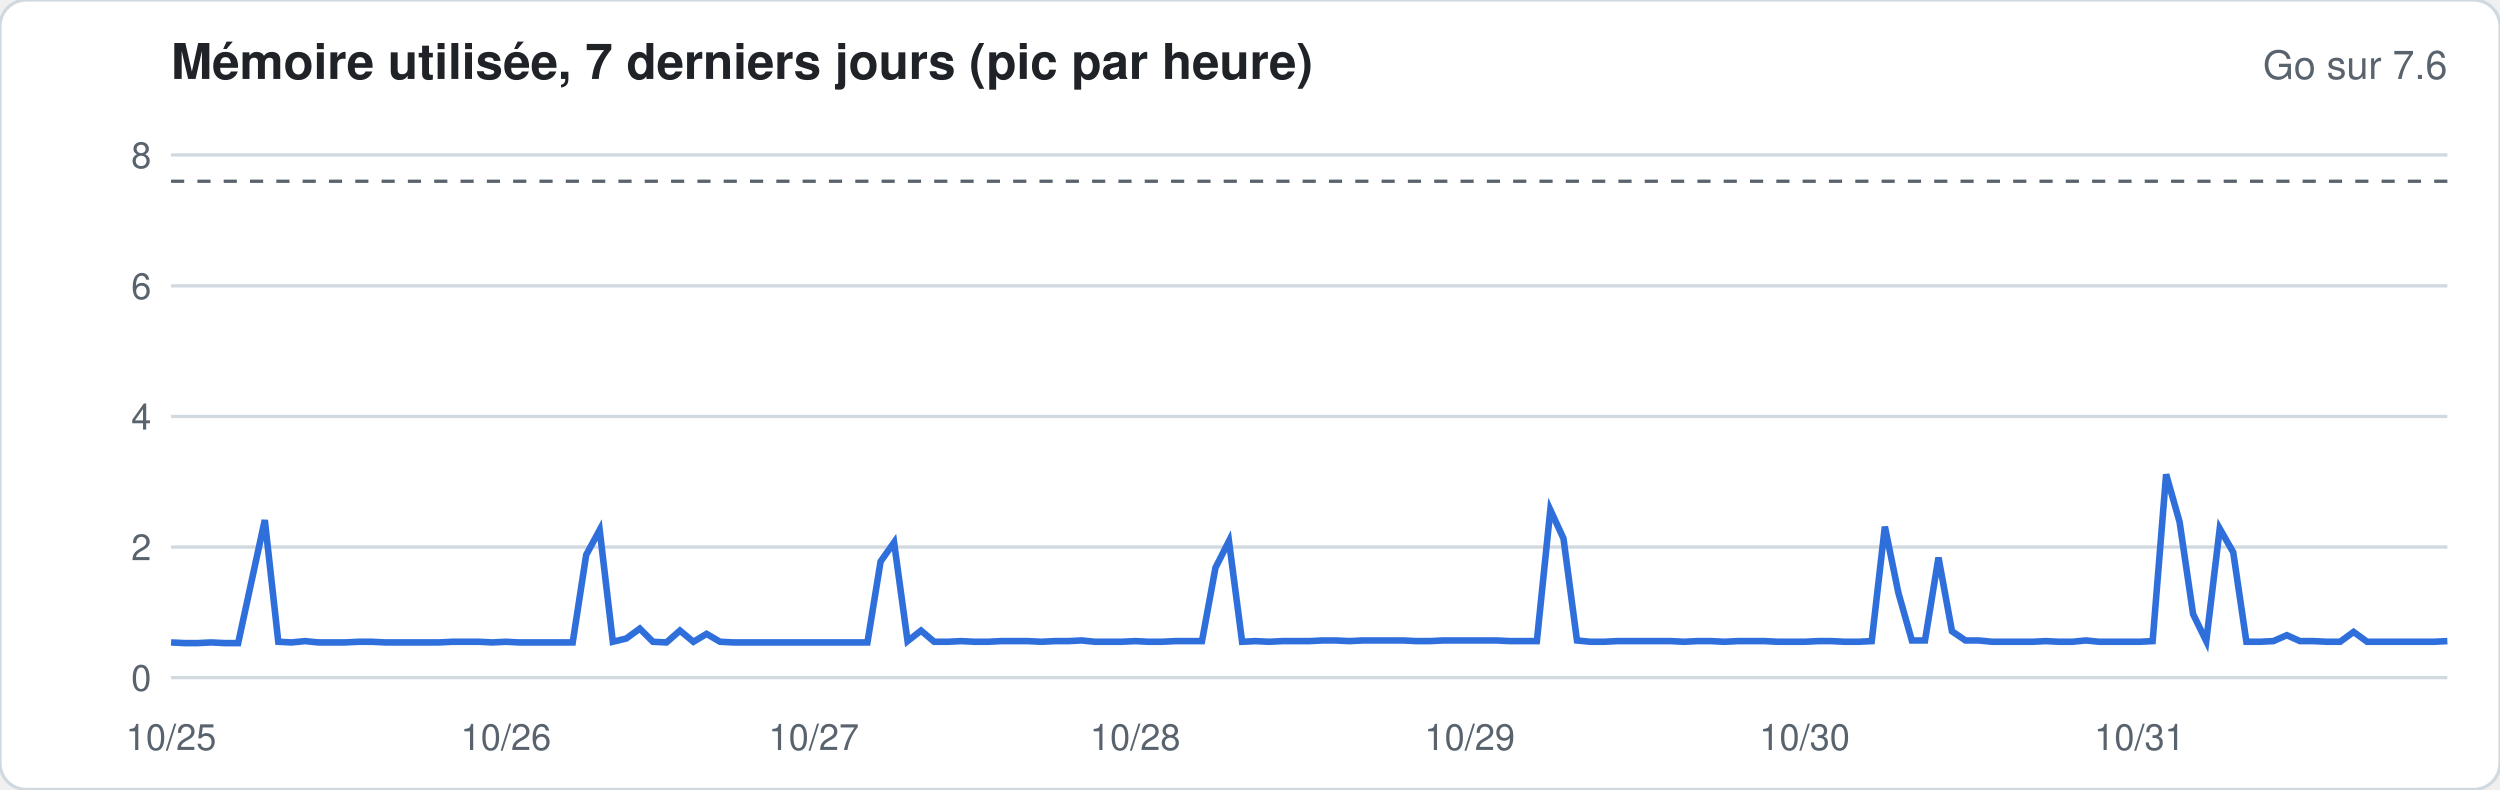
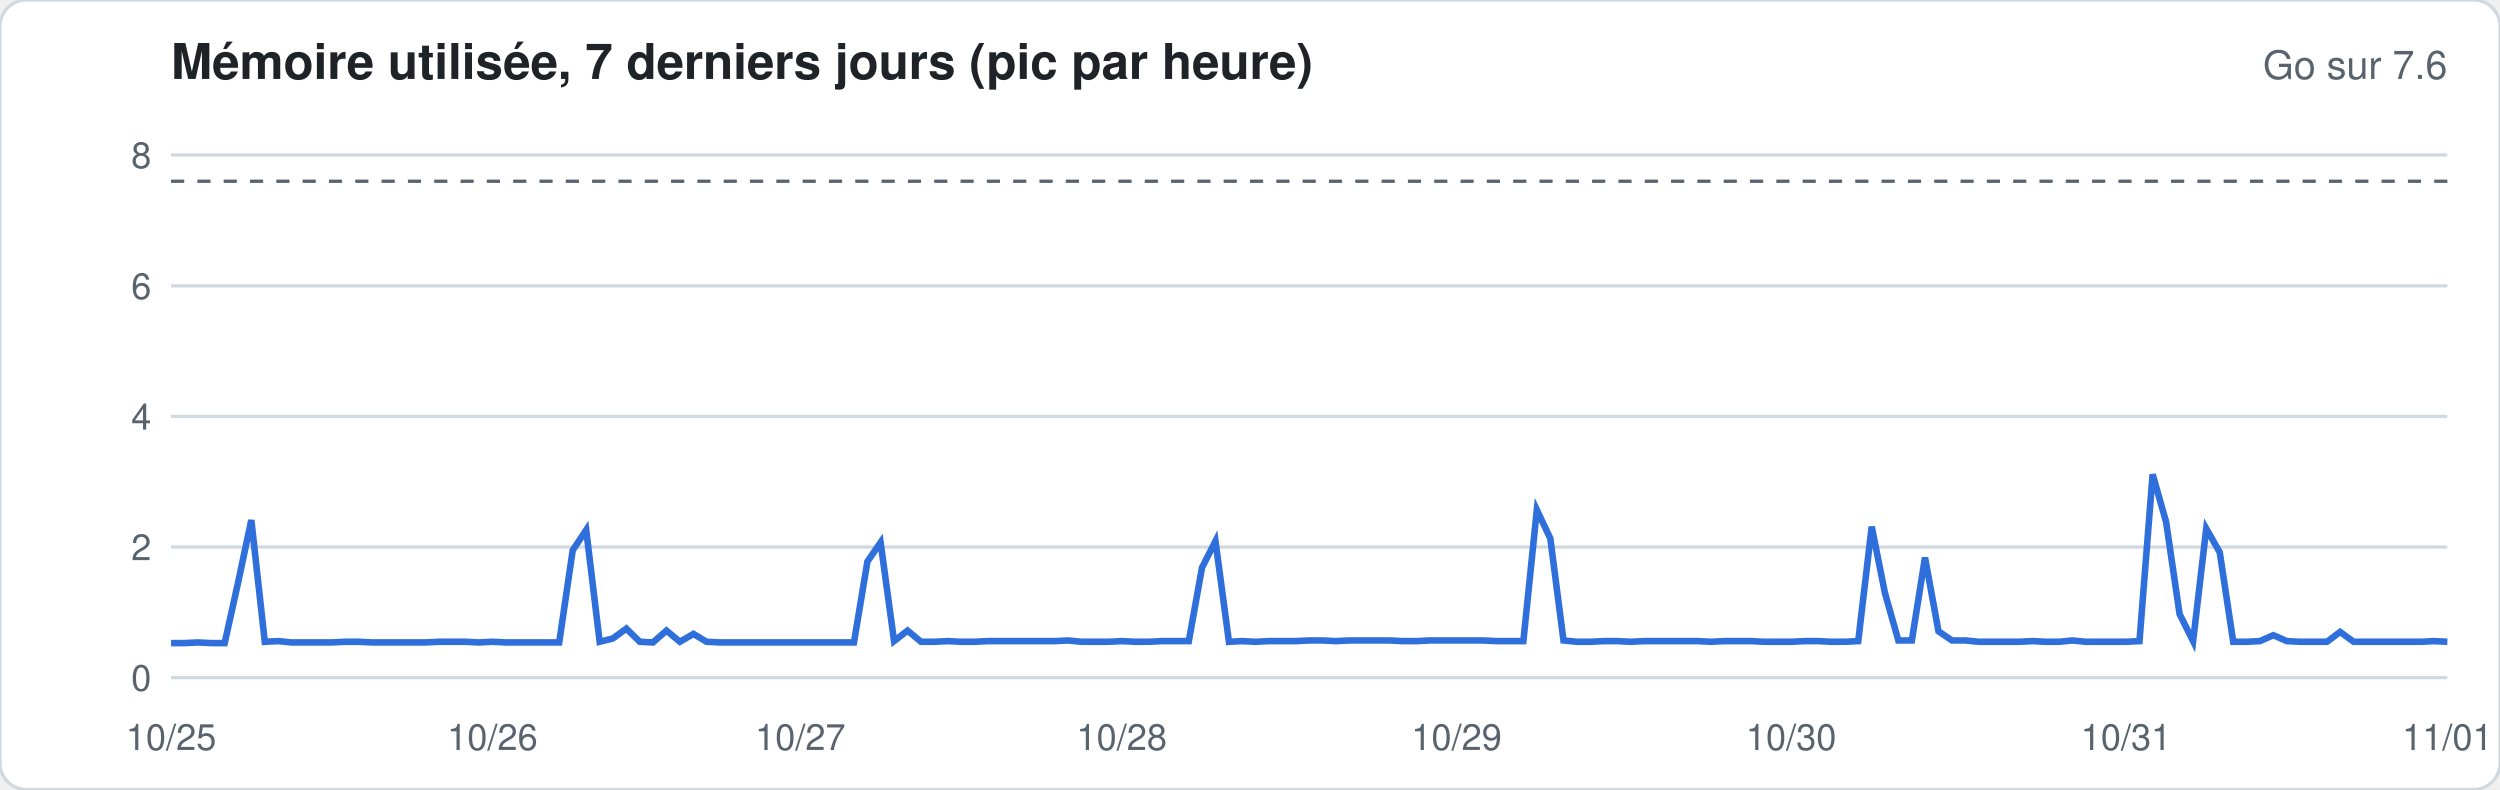
<svg xmlns="http://www.w3.org/2000/svg" width="760" height="240" viewBox="0 0 760 240" font-family="-apple-system,Segoe UI,Helvetica,Arial,sans-serif">
  <rect width="760" height="240" rx="8" fill="#ffffff" stroke="#d1d9e0" />
  <text x="52" y="24" font-size="15" font-weight="600" fill="#1f2328">Mémoire utilisée, 7 derniers jours (pic par heure)</text>
  <text x="744" y="24" font-size="12" fill="#59636e" text-anchor="end">Go sur 7.6</text>
  <line x1="52" x2="744" y1="206.0" y2="206.0" stroke="#d1d9e0" stroke-width="1" />
  <text x="46" y="210.0" font-size="11" fill="#59636e" text-anchor="end">0</text>
  <line x1="52" x2="744" y1="166.3" y2="166.3" stroke="#d1d9e0" stroke-width="1" />
  <text x="46" y="170.3" font-size="11" fill="#59636e" text-anchor="end">2</text>
  <line x1="52" x2="744" y1="126.6" y2="126.6" stroke="#d1d9e0" stroke-width="1" />
  <text x="46" y="130.6" font-size="11" fill="#59636e" text-anchor="end">4</text>
  <line x1="52" x2="744" y1="86.9" y2="86.9" stroke="#d1d9e0" stroke-width="1" />
  <text x="46" y="90.9" font-size="11" fill="#59636e" text-anchor="end">6</text>
  <line x1="52" x2="744" y1="47.1" y2="47.1" stroke="#d1d9e0" stroke-width="1" />
  <text x="46" y="51.1" font-size="11" fill="#59636e" text-anchor="end">8</text>
  <line x1="52" x2="744" y1="55.1" y2="55.1" stroke="#59636e" stroke-dasharray="4 4" />
-   <polyline fill="none" stroke="#2f6fdb" stroke-width="2" points="52.0,195.3 56.1,195.5 60.1,195.5 64.2,195.3 68.3,195.5 72.4,195.5 76.4,177.0 80.5,158.1 84.6,195.1 88.6,195.3 92.7,194.9 96.8,195.3 100.8,195.3 104.9,195.3 109.0,195.1 113.1,195.1 117.1,195.3 121.2,195.3 125.3,195.3 129.3,195.3 133.4,195.3 137.5,195.1 141.6,195.1 145.6,195.1 149.7,195.3 153.8,195.1 157.8,195.3 161.9,195.3 166.0,195.3 170.0,195.3 174.1,195.3 178.2,168.7 182.3,161.1 186.3,195.1 190.4,194.1 194.5,191.1 198.5,195.1 202.6,195.3 206.7,191.7 210.8,195.1 214.8,192.7 218.9,195.1 223.0,195.3 227.0,195.3 231.1,195.3 235.2,195.3 239.2,195.3 243.3,195.3 247.4,195.3 251.5,195.3 255.5,195.3 259.6,195.3 263.7,195.3 267.7,170.7 271.8,164.9 275.9,194.9 280.0,191.7 284.0,195.1 288.1,195.1 292.2,194.9 296.2,195.1 300.3,195.1 304.4,194.9 308.4,194.9 312.5,194.9 316.6,195.1 320.7,194.9 324.7,194.9 328.8,194.7 332.9,195.1 336.9,195.1 341.0,195.1 345.1,194.9 349.2,195.1 353.2,195.1 357.3,194.9 361.4,194.9 365.4,194.9 369.5,172.6 373.6,164.5 377.6,195.1 381.7,194.9 385.8,195.1 389.9,194.9 393.9,194.9 398.0,194.9 402.1,194.7 406.1,194.7 410.2,194.9 414.3,194.7 418.4,194.7 422.4,194.7 426.5,194.7 430.6,194.9 434.6,194.9 438.7,194.7 442.8,194.7 446.8,194.7 450.9,194.7 455.0,194.7 459.1,194.9 463.1,194.9 467.2,194.9 471.3,155.0 475.3,163.7 479.4,194.7 483.5,195.1 487.6,195.1 491.6,194.9 495.7,194.9 499.8,194.9 503.8,194.9 507.9,194.9 512.0,195.1 516.0,194.9 520.1,194.9 524.2,195.1 528.3,194.9 532.3,194.9 536.4,194.9 540.5,195.1 544.5,195.1 548.6,195.1 552.7,194.9 556.8,194.9 560.8,195.1 564.9,195.1 569.0,194.9 573.0,160.1 577.1,180.2 581.2,194.7 585.2,194.7 589.3,169.5 593.4,191.9 597.5,194.7 601.5,194.7 605.6,195.1 609.7,195.1 613.7,195.1 617.8,195.1 621.9,194.9 626.0,195.1 630.0,195.1 634.1,194.7 638.2,195.1 642.2,195.1 646.3,195.1 650.4,195.1 654.4,194.9 658.5,144.2 662.6,158.7 666.7,186.7 670.7,194.9 674.8,160.7 678.9,167.9 682.9,195.1 687.0,195.1 691.1,194.9 695.2,193.1 699.2,194.9 703.3,194.9 707.4,195.1 711.4,195.1 715.5,192.1 719.6,195.1 723.6,195.1 727.7,195.1 731.8,195.1 735.9,195.1 739.9,195.1 744.0,194.9" />
+   <polyline fill="none" stroke="#2f6fdb" stroke-width="2" points="52.0,195.5 56.1,195.5 60.1,195.3 64.2,195.5 68.3,195.5 72.4,177.0 76.4,158.1 80.5,195.1 84.6,194.9 88.6,195.3 92.7,195.3 96.8,195.3 100.8,195.3 104.9,195.1 109.0,195.1 113.1,195.3 117.1,195.3 121.2,195.3 125.3,195.3 129.3,195.3 133.4,195.1 137.5,195.1 141.6,195.1 145.6,195.3 149.7,195.1 153.8,195.3 157.8,195.3 161.9,195.3 166.0,195.3 170.0,195.3 174.1,167.3 178.2,161.1 182.3,195.1 186.3,194.1 190.4,191.1 194.5,195.1 198.5,195.3 202.6,191.7 206.7,195.1 210.8,192.7 214.8,195.1 218.9,195.3 223.0,195.3 227.0,195.3 231.1,195.3 235.2,195.3 239.2,195.3 243.3,195.3 247.4,195.3 251.5,195.3 255.5,195.3 259.6,195.3 263.7,170.7 267.7,164.9 271.8,194.9 275.9,191.7 280.0,195.1 284.0,195.1 288.1,194.9 292.2,195.1 296.2,195.1 300.3,194.9 304.4,194.9 308.4,194.9 312.5,194.9 316.6,194.9 320.7,194.9 324.7,194.7 328.8,195.1 332.9,195.1 336.9,195.1 341.0,194.9 345.1,195.1 349.2,195.1 353.2,194.9 357.3,194.9 361.4,194.9 365.4,172.6 369.5,164.5 373.6,195.1 377.6,194.9 381.7,195.1 385.8,194.9 389.9,194.9 393.9,194.9 398.0,194.7 402.1,194.7 406.1,194.9 410.2,194.7 414.3,194.7 418.4,194.7 422.4,194.7 426.5,194.9 430.6,194.9 434.6,194.7 438.7,194.7 442.8,194.7 446.8,194.7 450.9,194.7 455.0,194.9 459.1,194.9 463.1,194.9 467.2,155.0 471.3,163.7 475.3,194.7 479.4,195.1 483.5,195.1 487.6,194.9 491.6,194.9 495.7,195.1 499.8,194.9 503.8,194.9 507.9,194.9 512.0,194.9 516.0,194.9 520.1,195.1 524.2,194.9 528.3,194.9 532.3,194.9 536.4,195.1 540.5,195.1 544.5,195.1 548.6,194.9 552.7,194.9 556.8,195.1 560.8,195.1 564.9,194.9 569.0,160.1 573.0,180.2 577.1,194.7 581.2,194.7 585.2,169.5 589.3,191.9 593.4,194.7 597.5,194.7 601.5,195.1 605.6,195.1 609.7,195.1 613.7,195.1 617.8,194.9 621.9,195.1 626.0,195.1 630.0,194.7 634.1,195.1 638.2,195.1 642.2,195.1 646.3,195.1 650.4,194.9 654.4,144.2 658.5,158.7 662.6,186.7 666.7,194.9 670.7,160.7 674.8,167.9 678.9,195.1 682.9,195.1 687.0,194.9 691.1,193.1 695.2,194.9 699.2,195.1 703.3,195.1 707.4,195.1 711.4,192.1 715.5,195.1 719.6,195.1 723.6,195.1 727.7,195.1 731.8,195.1 735.9,195.1 739.9,194.9 744.0,195.1" />
  <text x="52.0" y="228" font-size="11" fill="#59636e" text-anchor="middle">10/25</text>
-   <text x="153.8" y="228" font-size="11" fill="#59636e" text-anchor="middle">10/26</text>
-   <text x="247.4" y="228" font-size="11" fill="#59636e" text-anchor="middle">10/27</text>
-   <text x="345.1" y="228" font-size="11" fill="#59636e" text-anchor="middle">10/28</text>
-   <text x="446.8" y="228" font-size="11" fill="#59636e" text-anchor="middle">10/29</text>
-   <text x="548.6" y="228" font-size="11" fill="#59636e" text-anchor="middle">10/30</text>
-   <text x="650.4" y="228" font-size="11" fill="#59636e" text-anchor="middle">10/31</text>
+   <text x="149.7" y="228" font-size="11" fill="#59636e" text-anchor="middle">10/26</text>
+   <text x="243.3" y="228" font-size="11" fill="#59636e" text-anchor="middle">10/27</text>
+   <text x="341.0" y="228" font-size="11" fill="#59636e" text-anchor="middle">10/28</text>
+   <text x="442.8" y="228" font-size="11" fill="#59636e" text-anchor="middle">10/29</text>
+   <text x="544.5" y="228" font-size="11" fill="#59636e" text-anchor="middle">10/30</text>
+   <text x="646.3" y="228" font-size="11" fill="#59636e" text-anchor="middle">10/31</text>
+   <text x="744.0" y="228" font-size="11" fill="#59636e" text-anchor="middle">11/01</text>
</svg>
